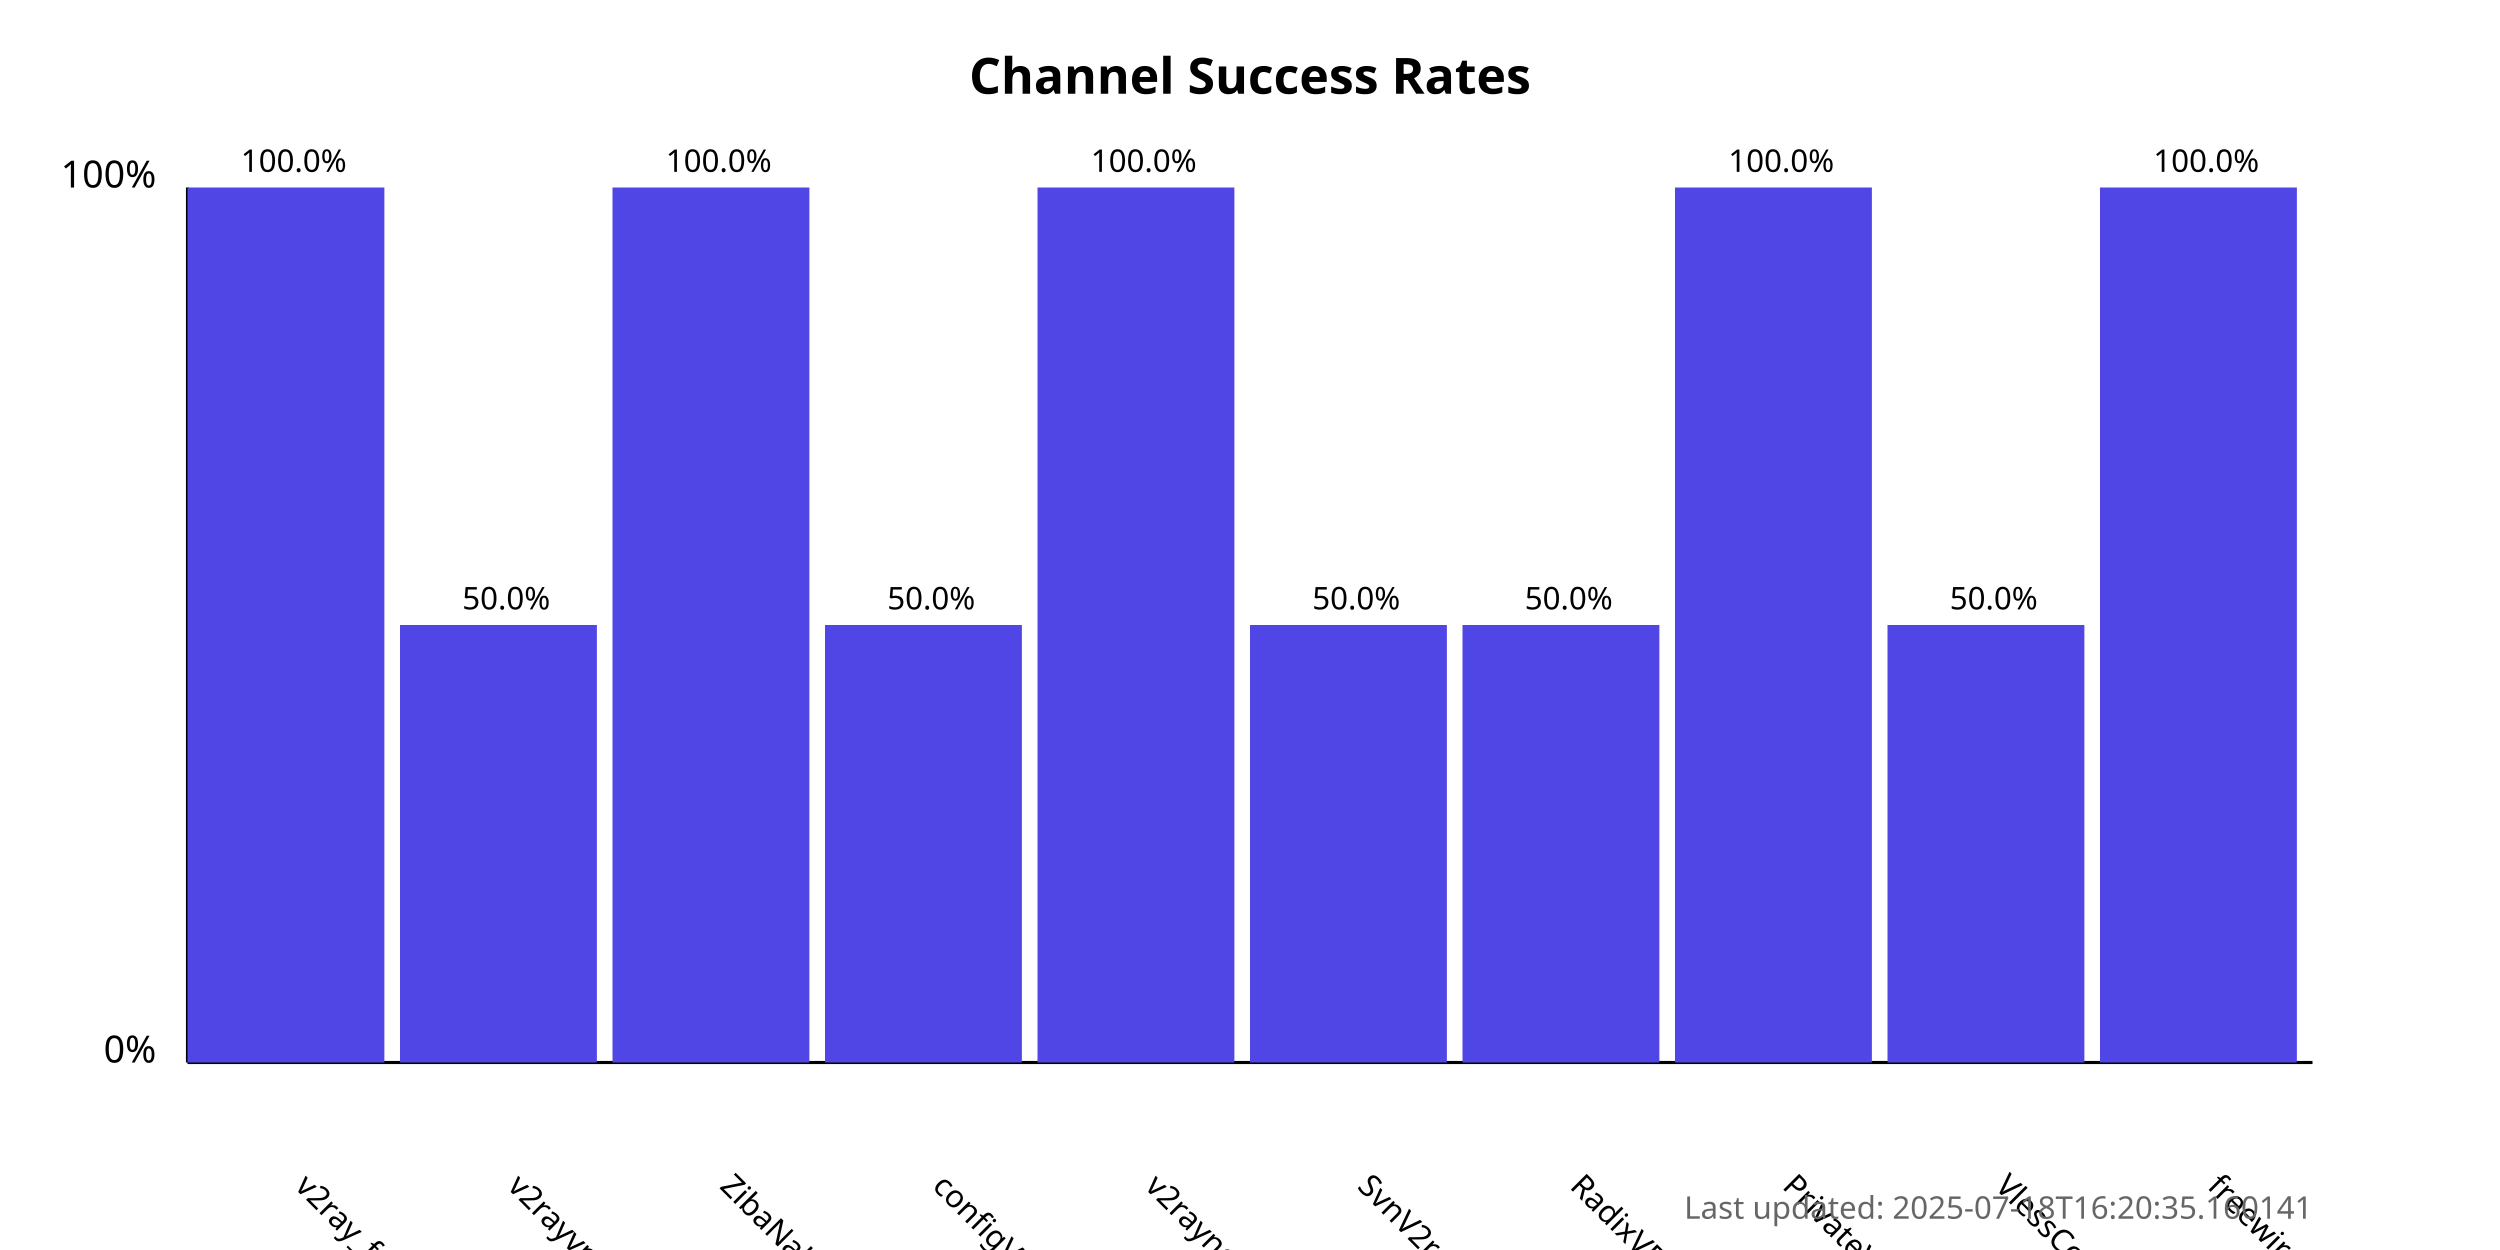
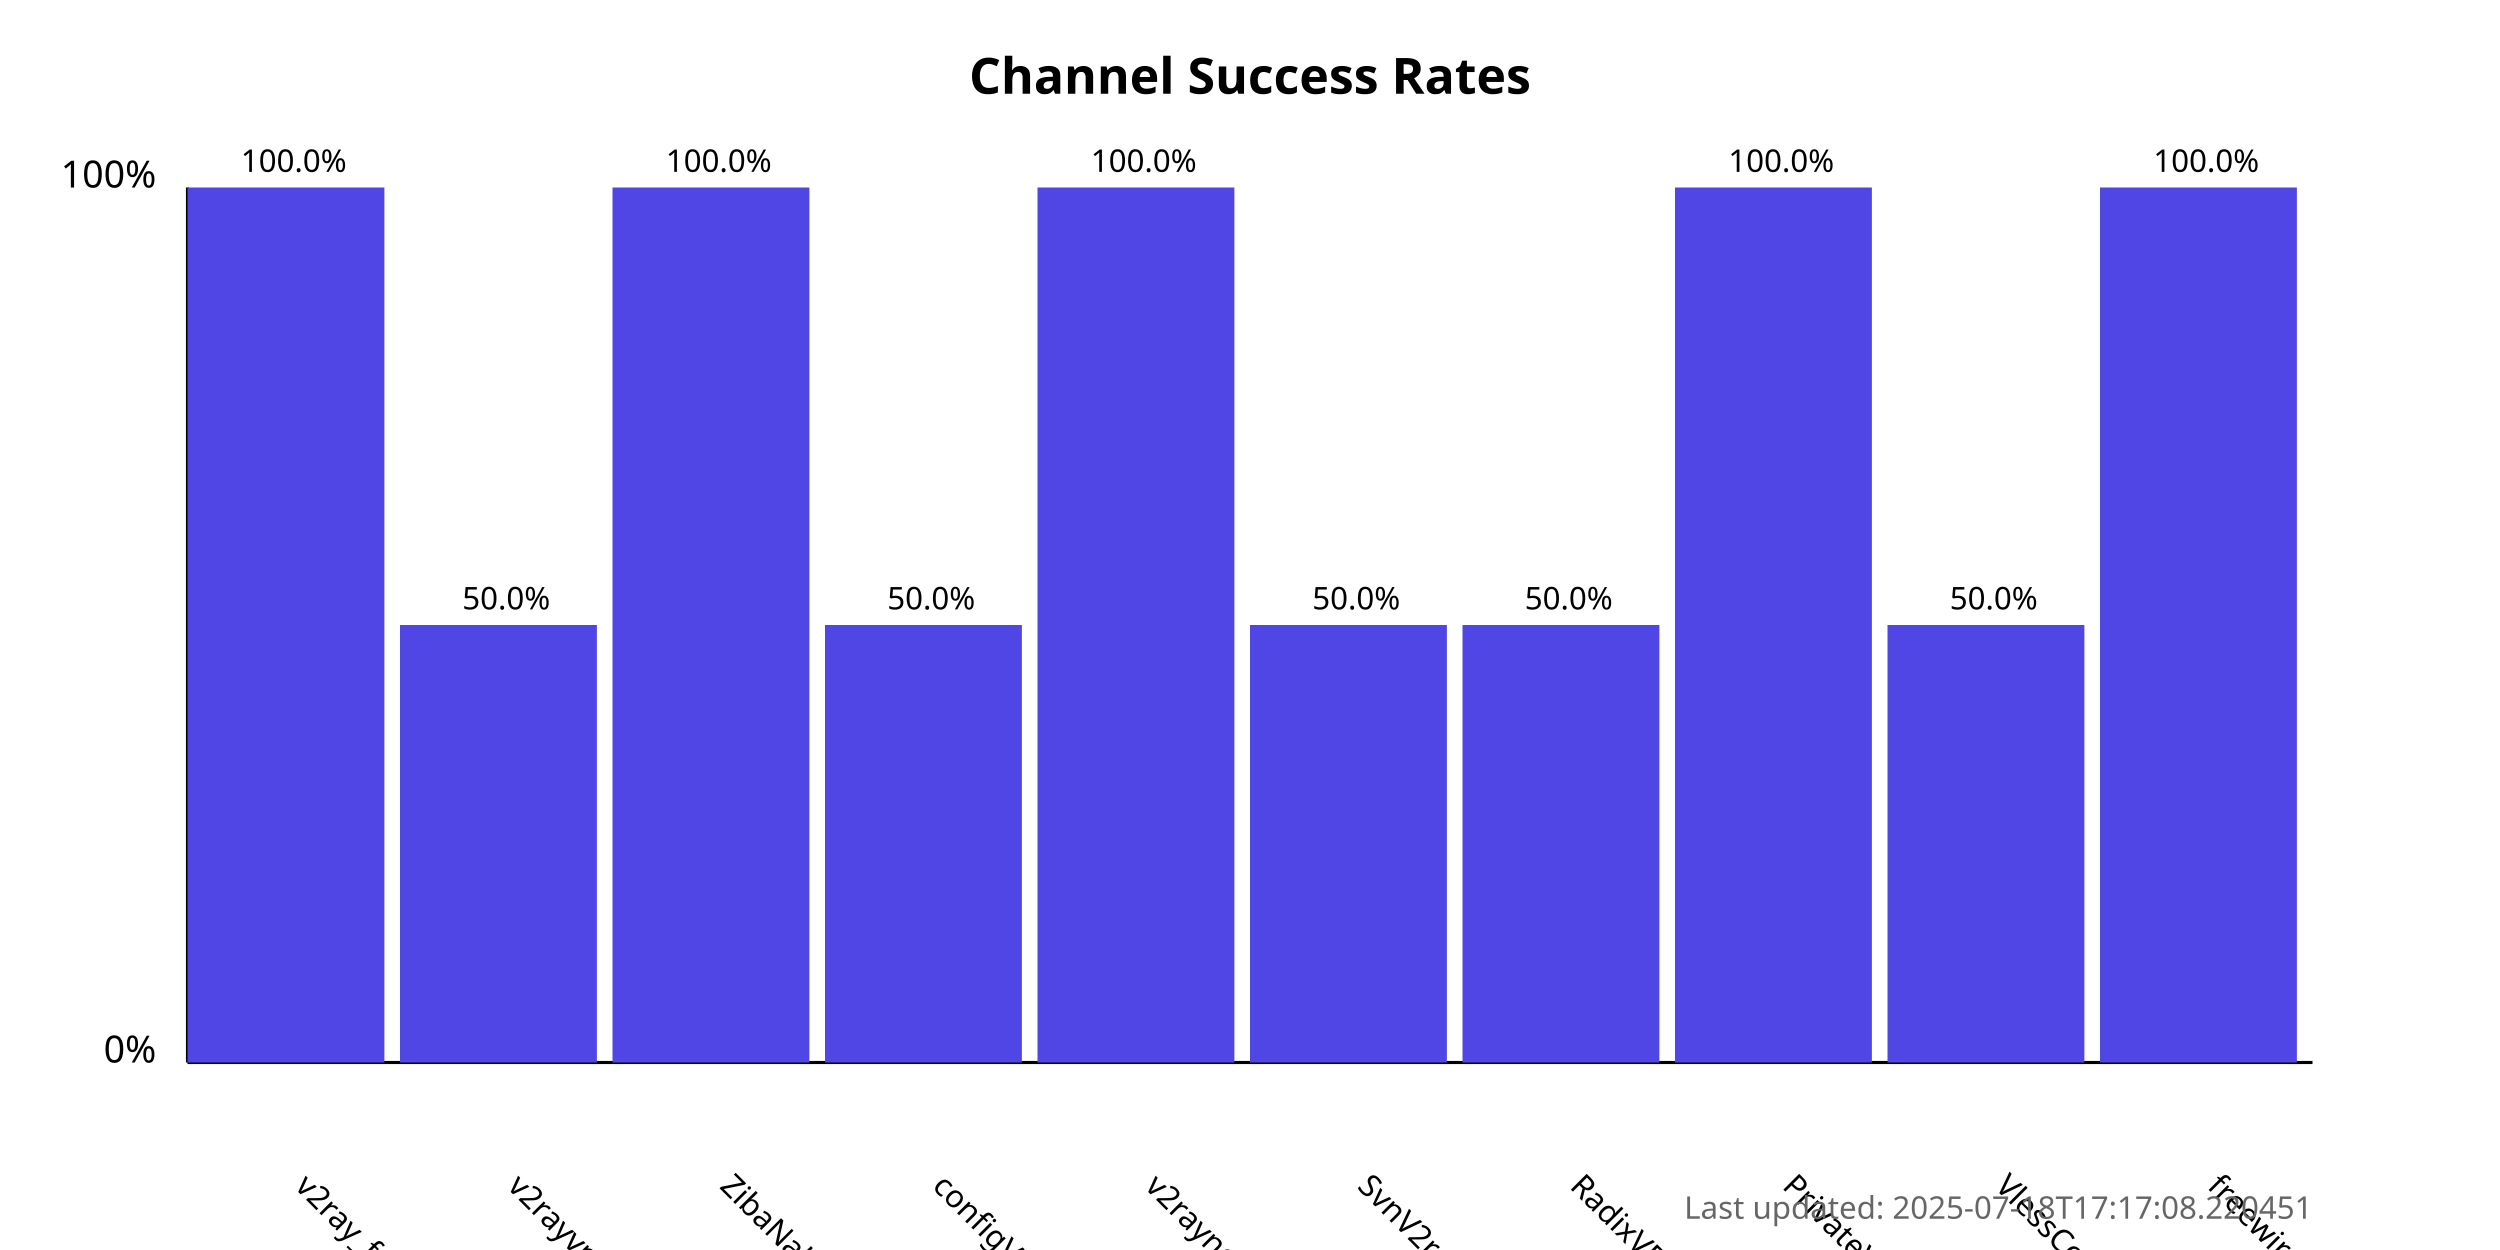
<svg xmlns="http://www.w3.org/2000/svg" width="800" height="400">
  <style>
            .chart-title { font: bold 16px sans-serif; }
            .axis-label { font: 12px sans-serif; }
            .tick-label { font: 10px sans-serif; }
            .bar { fill: #4f46e5; }
            .bar:hover { fill: #6366f1; }
            .timestamp { font: 10px sans-serif; fill: #666; }
        </style>
  <text x="400.0" y="30" text-anchor="middle" class="chart-title">
            Channel Success Rates
        </text>
  <line x1="60" y1="340" x2="60" y2="60" stroke="black" stroke-width="1" />
  <line x1="60" y1="340" x2="740" y2="340" stroke="black" stroke-width="1" />
  <text x="50" y="340" text-anchor="end" class="axis-label">0%</text>
  <text x="50" y="60" text-anchor="end" class="axis-label">100%</text>
  <g>
    <rect x="60" y="60.0" width="63.0" height="280.0" class="bar" />
    <text x="94.0" y="380" transform="rotate(45, 94.0, 380)" text-anchor="start" class="tick-label">
                v2ray_free_conf
            </text>
    <text x="94.0" y="55.0" text-anchor="middle" class="tick-label">
                100.0%
            </text>
  </g>
  <g>
    <rect x="128.0" y="200.0" width="63.0" height="140.0" class="bar" />
    <text x="162.0" y="380" transform="rotate(45, 162.0, 380)" text-anchor="start" class="tick-label">
                v2rayvpno
            </text>
    <text x="162.0" y="195.0" text-anchor="middle" class="tick-label">
                50.0%
            </text>
  </g>
  <g>
    <rect x="196.0" y="60.0" width="63.0" height="280.0" class="bar" />
    <text x="230.0" y="380" transform="rotate(45, 230.0, 380)" text-anchor="start" class="tick-label">
                ZibaNabz
            </text>
    <text x="230.0" y="55.0" text-anchor="middle" class="tick-label">
                100.0%
            </text>
  </g>
  <g>
    <rect x="264.0" y="200.0" width="63.0" height="140.0" class="bar" />
    <text x="298.0" y="380" transform="rotate(45, 298.0, 380)" text-anchor="start" class="tick-label">
                configV2rayForFree
            </text>
    <text x="298.0" y="195.0" text-anchor="middle" class="tick-label">
                50.0%
            </text>
  </g>
  <g>
    <rect x="332.0" y="60.0" width="63.0" height="280.0" class="bar" />
    <text x="366.0" y="380" transform="rotate(45, 366.0, 380)" text-anchor="start" class="tick-label">
                v2rayngvpn
            </text>
    <text x="366.0" y="55.0" text-anchor="middle" class="tick-label">
                100.0%
            </text>
  </g>
  <g>
    <rect x="400.0" y="200.0" width="63.0" height="140.0" class="bar" />
    <text x="434.0" y="380" transform="rotate(45, 434.0, 380)" text-anchor="start" class="tick-label">
                SvnV2ray
            </text>
    <text x="434.0" y="195.0" text-anchor="middle" class="tick-label">
                50.0%
            </text>
  </g>
  <g>
    <rect x="468.0" y="200.0" width="63.0" height="140.0" class="bar" />
    <text x="502.0" y="380" transform="rotate(45, 502.0, 380)" text-anchor="start" class="tick-label">
                RadixVPN
            </text>
    <text x="502.0" y="195.0" text-anchor="middle" class="tick-label">
                50.0%
            </text>
  </g>
  <g>
    <rect x="536.0" y="60.0" width="63.0" height="280.0" class="bar" />
    <text x="570.0" y="380" transform="rotate(45, 570.0, 380)" text-anchor="start" class="tick-label">
                PrivateVPNs
            </text>
    <text x="570.0" y="55.0" text-anchor="middle" class="tick-label">
                100.0%
            </text>
  </g>
  <g>
    <rect x="604.0" y="200.0" width="63.0" height="140.0" class="bar" />
    <text x="638.0" y="380" transform="rotate(45, 638.0, 380)" text-anchor="start" class="tick-label">
                VlessConfig
            </text>
    <text x="638.0" y="195.0" text-anchor="middle" class="tick-label">
                50.0%
            </text>
  </g>
  <g>
    <rect x="672.0" y="60.0" width="63.0" height="280.0" class="bar" />
    <text x="706.0" y="380" transform="rotate(45, 706.0, 380)" text-anchor="start" class="tick-label">
                freewireguard
            </text>
    <text x="706.0" y="55.0" text-anchor="middle" class="tick-label">
                100.0%
            </text>
  </g>
  <text x="740" y="390" text-anchor="end" class="timestamp">
-             Last updated: 2025-07-18T16:20:35.160141
+             Last updated: 2025-07-18T17:17:08.220451
        </text>
</svg>
